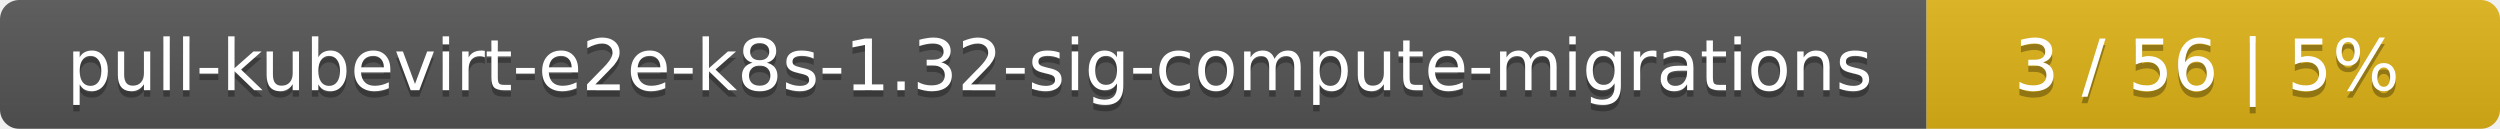
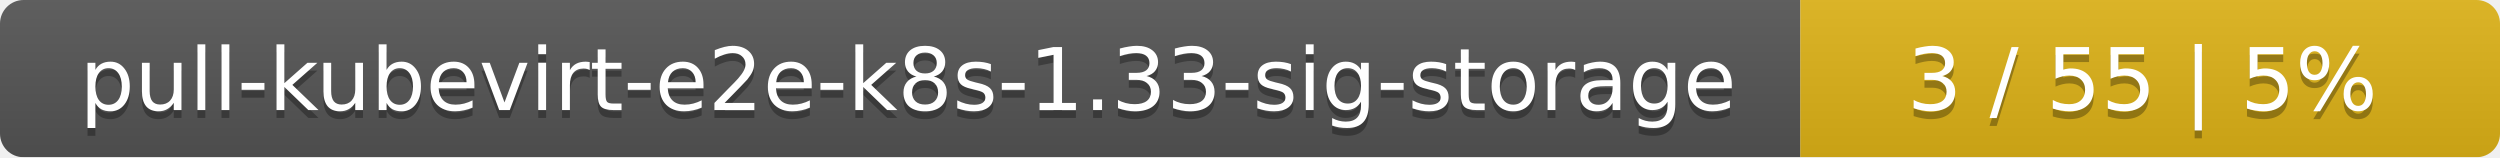
- <svg xmlns="http://www.w3.org/2000/svg" width="388" height="20">
+ <svg xmlns="http://www.w3.org/2000/svg" width="318" height="20">
  <linearGradient id="smooth" x2="0" y2="100%">
    <stop offset="0" stop-color="#bbb" stop-opacity=".1" />
    <stop offset="1" stop-opacity=".1" />
  </linearGradient>
  <mask id="round">
-     <rect width="388" height="20" rx="3" fill="#fff" />
+     <rect width="318" height="20" rx="3" fill="#fff" />
  </mask>
  <g mask="url(#round)">
-     <rect width="299" height="20" fill="#555" />
-     <rect x="299" width="89" height="20" fill="#dfb317" />
-     <rect width="388" height="20" fill="url(#smooth)" />
+     <rect width="229" height="20" fill="#555" />
+     <rect x="229" width="89" height="20" fill="#dfb317" />
+     <rect width="318" height="20" fill="url(#smooth)" />
  </g>
  <g fill="#fff" text-anchor="middle" font-family="DejaVu Sans,Verdana,Geneva,sans-serif" font-size="11">
-     <text x="150.5" y="15" fill="#010101" fill-opacity=".3">pull-kubevirt-e2e-k8s-1.32-sig-compute-migrations</text>
-     <text x="150.5" y="14">pull-kubevirt-e2e-k8s-1.32-sig-compute-migrations</text>
-     <text x="342.5" y="15" fill="#010101" fill-opacity=".3">3 / 56    |    5%</text>
-     <text x="342.5" y="14">3 / 56    |    5%</text>
+     <text x="115.5" y="15" fill="#010101" fill-opacity=".3">pull-kubevirt-e2e-k8s-1.33-sig-storage</text>
+     <text x="115.5" y="14">pull-kubevirt-e2e-k8s-1.33-sig-storage</text>
+     <text x="272.5" y="15" fill="#010101" fill-opacity=".3">3 / 55    |    5%</text>
+     <text x="272.5" y="14">3 / 55    |    5%</text>
  </g>
</svg>
